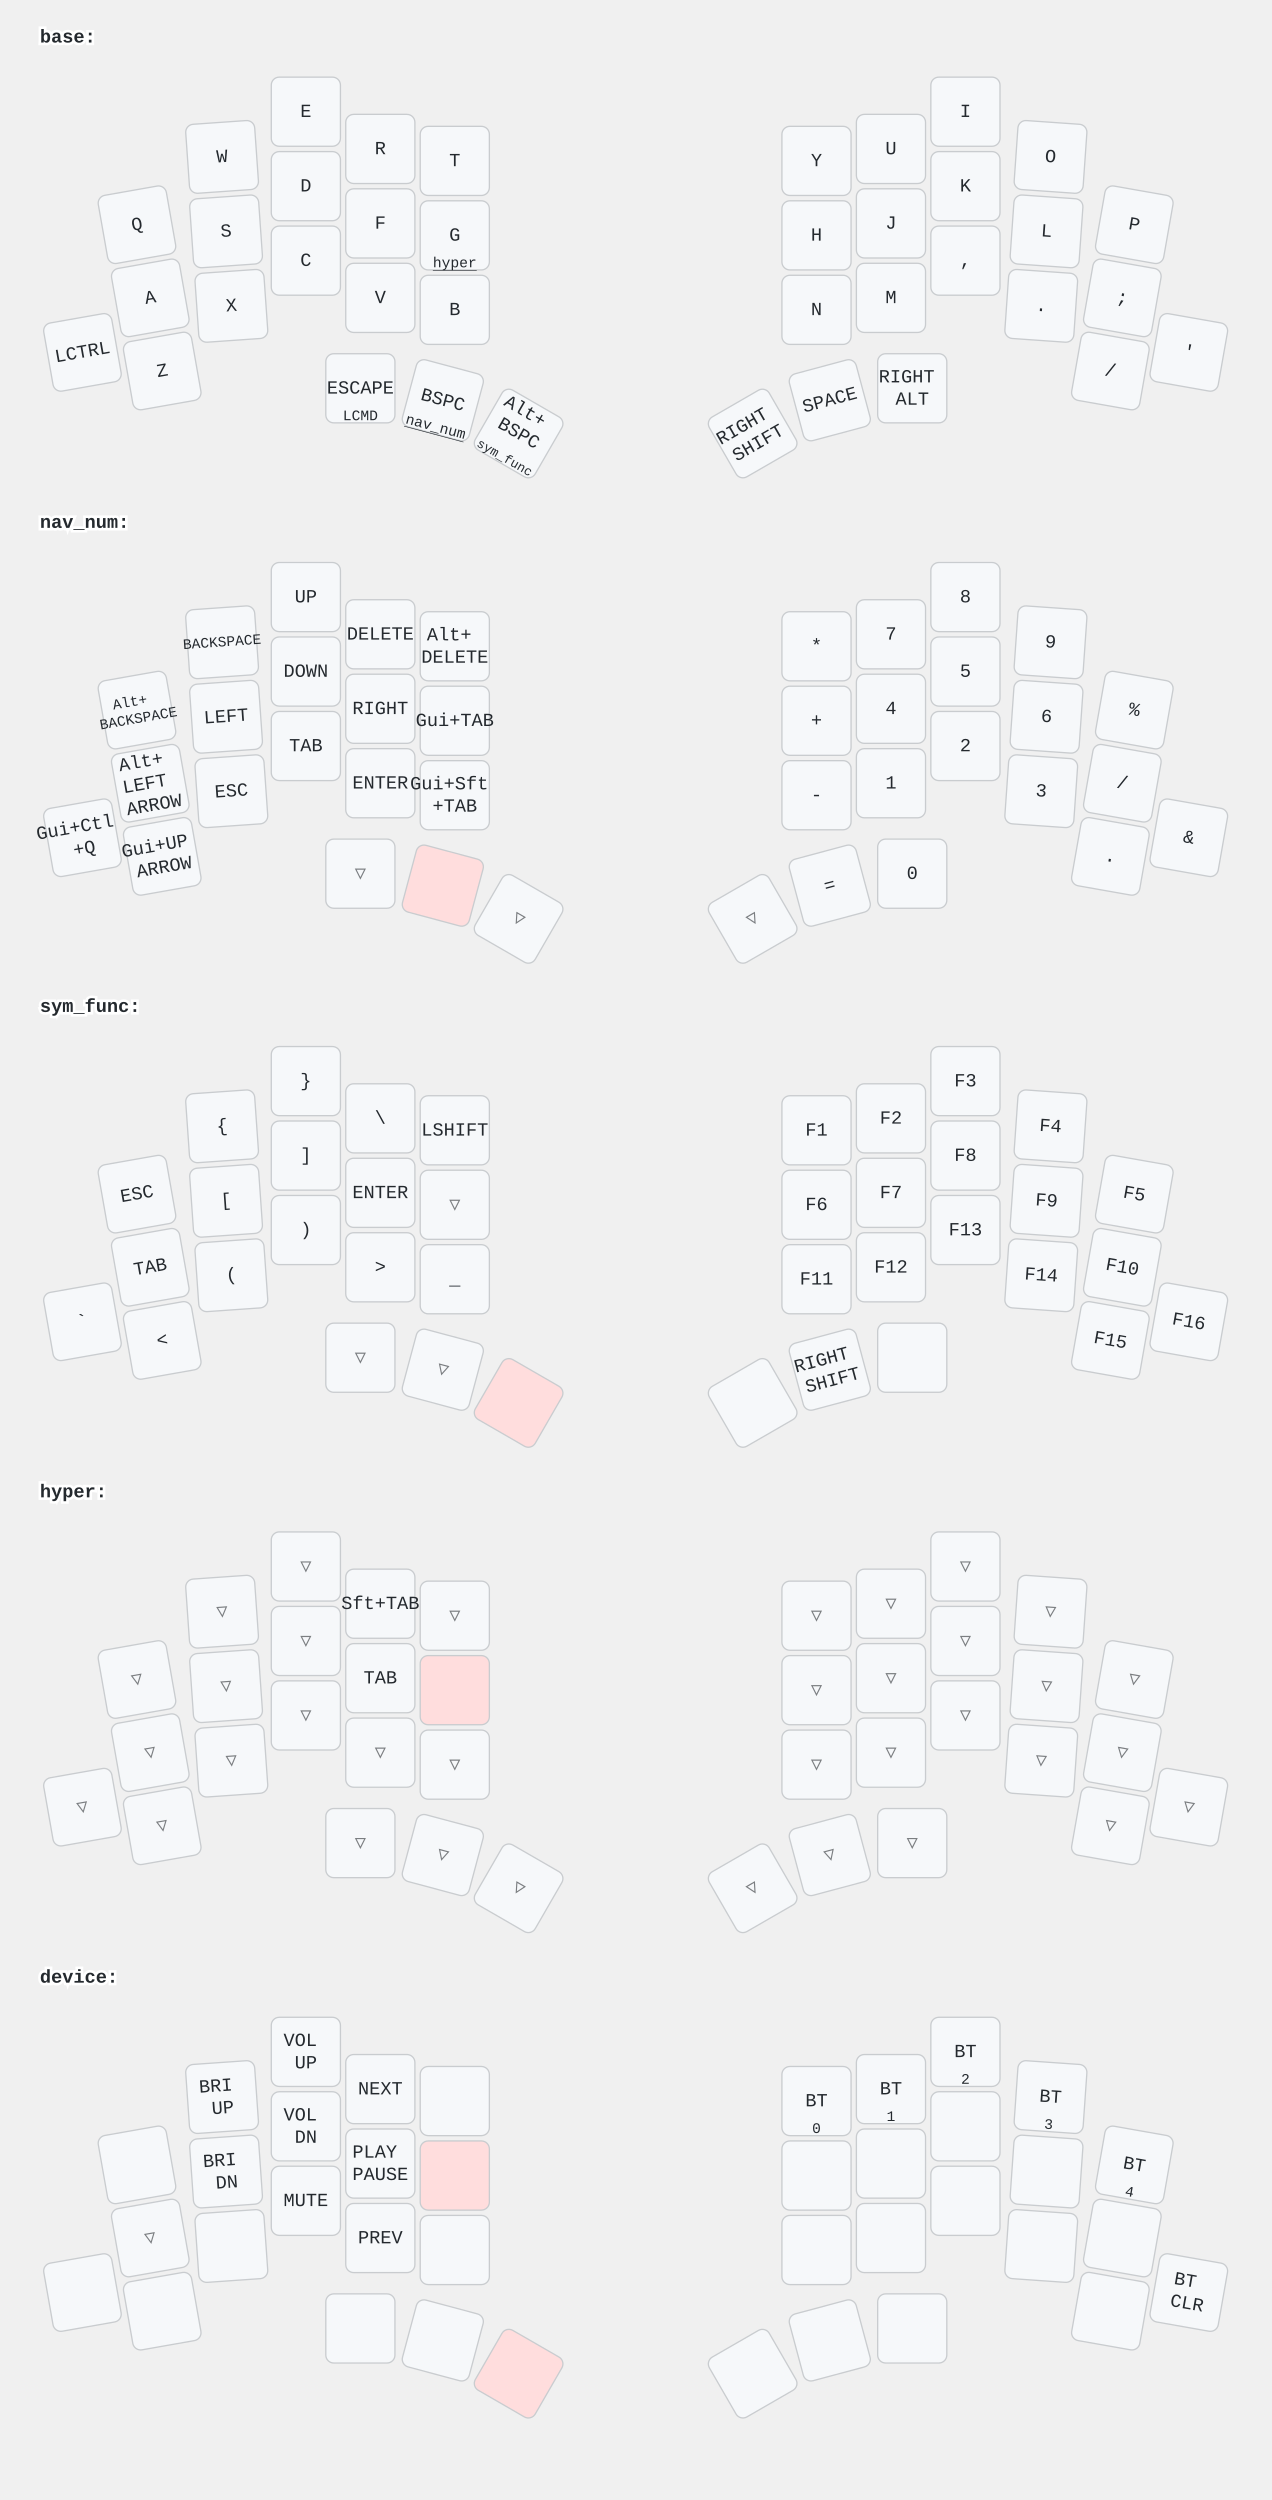
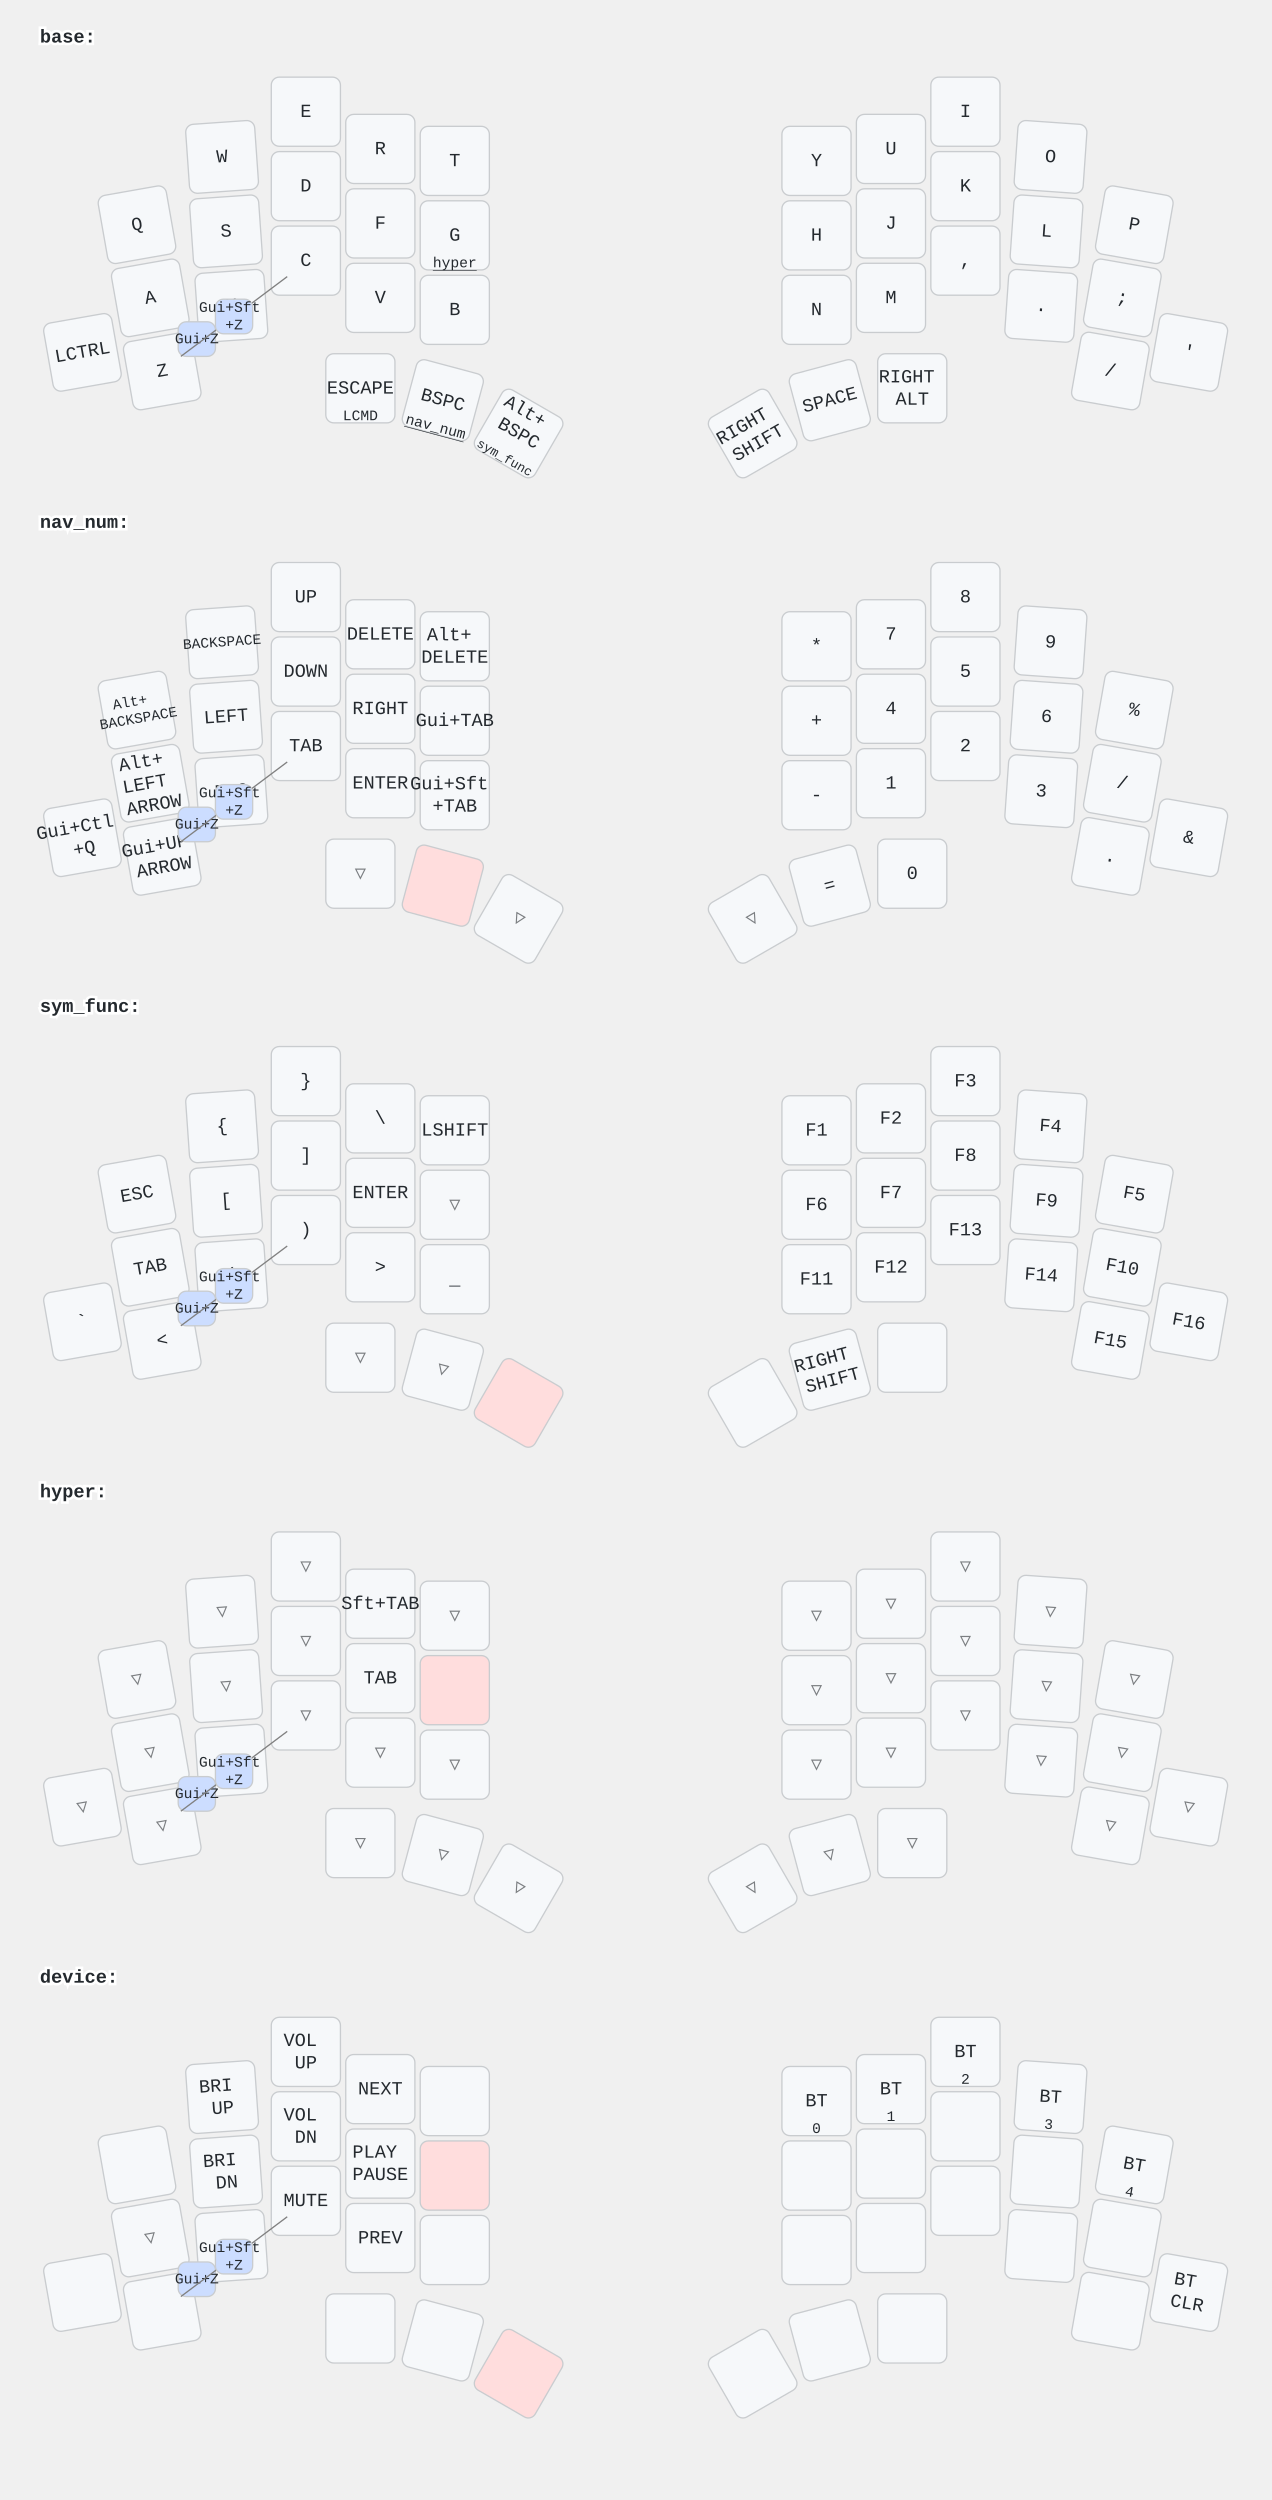
<svg xmlns="http://www.w3.org/2000/svg" width="956" height="1880" viewBox="0 0 956 1880" class="keymap">
  <style>/* inherit to force styles through use tags */
svg path {
    fill: inherit;
}

/* font and background color specifications */
svg.keymap {
    font-family: SFMono-Regular,Consolas,Liberation Mono,Menlo,monospace;
    font-size: 14px;
    font-kerning: normal;
    text-rendering: optimizeLegibility;
    fill: #24292e;
}

/* default key styling */
rect.key {
    fill: #f6f8fa;
}

rect.key, rect.combo {
    stroke: #c9cccf;
    stroke-width: 1;
}

/* default key side styling, only used is draw_key_sides is set */
rect.side {
    filter: brightness(90%);
}

/* color accent for combo boxes */
rect.combo, rect.combo-separate {
    fill: #cdf;
}

/* color accent for held keys */
rect.held, rect.combo.held {
    fill: #fdd;
}

/* color accent for ghost (optional) keys */
rect.ghost, rect.combo.ghost {
    stroke-dasharray: 4, 4;
    stroke-width: 2;
}

text {
    text-anchor: middle;
    dominant-baseline: middle;
}

/* styling for layer labels */
text.label {
    font-weight: bold;
    text-anchor: start;
    stroke: white;
    stroke-width: 4;
    paint-order: stroke;
}

/* styling for optional footer */
text.footer {
    text-anchor: end;
    dominant-baseline: auto;
    stroke: white;
    stroke-width: 4;
    paint-order: stroke;
}

/* styling for combo tap, and key non-tap label text */
text.combo, text.hold, text.shifted, text.left, text.right {
    font-size: 11px;
}

text.hold {
    text-anchor: middle;
    dominant-baseline: auto;
}

text.shifted {
    text-anchor: middle;
    dominant-baseline: hanging;
}

text.left {
    text-anchor: start;
}

text.right {
    text-anchor: end;
}

text.layer-activator {
    text-decoration: underline;
}

/* styling for hold/shifted label text in combo box */
text.combo.hold, text.combo.shifted, text.combo.left, text.combo.right {
    font-size: 8px;
}

/* lighter symbol for transparent keys */
text.trans {
    fill: #7b7e81;
}

/* styling for combo dendrons */
path.combo {
    stroke-width: 1;
    stroke: gray;
    fill: none;
}

/* Start Tabler Icons Cleanup */
/* cannot use height/width with glyphs */
.icon-tabler &gt; path {
    fill: inherit;
    stroke: inherit;
    stroke-width: 2;
}
/* hide tabler's default box */
.icon-tabler &gt; path[stroke="none"][fill="none"] {
    visibility: hidden;
}
/* End Tabler Icons Cleanup */
</style>
  <g transform="translate(30, 0)" class="layer-base">
    <text x="0" y="28" class="label" id="base">base:</text>
    <g transform="translate(0, 56)">
      <g transform="translate(73, 113) rotate(-10.0)" class="key keypos-0">
        <rect rx="6" ry="6" x="-26" y="-26" width="52" height="52" class="key" />
        <text x="0" y="0" class="key tap">Q</text>
      </g>
      <g transform="translate(137, 62) rotate(-4.0)" class="key keypos-1">
        <rect rx="6" ry="6" x="-26" y="-26" width="52" height="52" class="key" />
        <text x="0" y="0" class="key tap">W</text>
      </g>
      <g transform="translate(200, 28)" class="key keypos-2">
        <rect rx="6" ry="6" x="-26" y="-26" width="52" height="52" class="key" />
        <text x="0" y="0" class="key tap">E</text>
      </g>
      <g transform="translate(256, 56)" class="key keypos-3">
        <rect rx="6" ry="6" x="-26" y="-26" width="52" height="52" class="key" />
        <text x="0" y="0" class="key tap">R</text>
      </g>
      <g transform="translate(312, 65)" class="key keypos-4">
        <rect rx="6" ry="6" x="-26" y="-26" width="52" height="52" class="key" />
        <text x="0" y="0" class="key tap">T</text>
      </g>
      <g transform="translate(584, 65)" class="key keypos-5">
        <rect rx="6" ry="6" x="-26" y="-26" width="52" height="52" class="key" />
        <text x="0" y="0" class="key tap">Y</text>
      </g>
      <g transform="translate(640, 56)" class="key keypos-6">
        <rect rx="6" ry="6" x="-26" y="-26" width="52" height="52" class="key" />
        <text x="0" y="0" class="key tap">U</text>
      </g>
      <g transform="translate(696, 28)" class="key keypos-7">
        <rect rx="6" ry="6" x="-26" y="-26" width="52" height="52" class="key" />
        <text x="0" y="0" class="key tap">I</text>
      </g>
      <g transform="translate(760, 62) rotate(4.0)" class="key keypos-8">
        <rect rx="6" ry="6" x="-26" y="-26" width="52" height="52" class="key" />
        <text x="0" y="0" class="key tap">O</text>
      </g>
      <g transform="translate(823, 113) rotate(10.0)" class="key keypos-9">
        <rect rx="6" ry="6" x="-26" y="-26" width="52" height="52" class="key" />
        <text x="0" y="0" class="key tap">P</text>
      </g>
      <g transform="translate(83, 168) rotate(-10.0)" class="key keypos-10">
        <rect rx="6" ry="6" x="-26" y="-26" width="52" height="52" class="key" />
        <text x="0" y="0" class="key tap">A</text>
      </g>
      <g transform="translate(140, 118) rotate(-4.0)" class="key keypos-11">
        <rect rx="6" ry="6" x="-26" y="-26" width="52" height="52" class="key" />
        <text x="0" y="0" class="key tap">S</text>
      </g>
      <g transform="translate(200, 84)" class="key keypos-12">
        <rect rx="6" ry="6" x="-26" y="-26" width="52" height="52" class="key" />
        <text x="0" y="0" class="key tap">D</text>
      </g>
      <g transform="translate(256, 112)" class="key keypos-13">
        <rect rx="6" ry="6" x="-26" y="-26" width="52" height="52" class="key" />
        <text x="0" y="0" class="key tap">F</text>
      </g>
      <g transform="translate(312, 121)" class="key keypos-14">
        <rect rx="6" ry="6" x="-26" y="-26" width="52" height="52" class="key" />
        <text x="0" y="0" class="key tap">G</text>
        <a href="#hyper">
          <text x="0" y="24" class="key hold layer-activator">hyper</text>
        </a>
      </g>
      <g transform="translate(584, 121)" class="key keypos-15">
        <rect rx="6" ry="6" x="-26" y="-26" width="52" height="52" class="key" />
        <text x="0" y="0" class="key tap">H</text>
      </g>
      <g transform="translate(640, 112)" class="key keypos-16">
        <rect rx="6" ry="6" x="-26" y="-26" width="52" height="52" class="key" />
        <text x="0" y="0" class="key tap">J</text>
      </g>
      <g transform="translate(696, 84)" class="key keypos-17">
        <rect rx="6" ry="6" x="-26" y="-26" width="52" height="52" class="key" />
        <text x="0" y="0" class="key tap">K</text>
      </g>
      <g transform="translate(757, 118) rotate(4.0)" class="key keypos-18">
        <rect rx="6" ry="6" x="-26" y="-26" width="52" height="52" class="key" />
        <text x="0" y="0" class="key tap">L</text>
      </g>
      <g transform="translate(814, 168) rotate(10.0)" class="key keypos-19">
        <rect rx="6" ry="6" x="-26" y="-26" width="52" height="52" class="key" />
        <text x="0" y="0" class="key tap">;</text>
      </g>
      <g transform="translate(32, 209) rotate(-10.0)" class="key keypos-20">
        <rect rx="6" ry="6" x="-26" y="-26" width="52" height="52" class="key" />
        <text x="0" y="0" class="key tap">LCTRL</text>
      </g>
      <g transform="translate(92, 223) rotate(-10.0)" class="key keypos-21">
        <rect rx="6" ry="6" x="-26" y="-26" width="52" height="52" class="key" />
        <text x="0" y="0" class="key tap">Z</text>
      </g>
      <g transform="translate(144, 174) rotate(-4.0)" class="key keypos-22">
        <rect rx="6" ry="6" x="-26" y="-26" width="52" height="52" class="key" />
        <text x="0" y="0" class="key tap">X</text>
      </g>
      <g transform="translate(200, 140)" class="key keypos-23">
        <rect rx="6" ry="6" x="-26" y="-26" width="52" height="52" class="key" />
        <text x="0" y="0" class="key tap">C</text>
      </g>
      <g transform="translate(256, 168)" class="key keypos-24">
        <rect rx="6" ry="6" x="-26" y="-26" width="52" height="52" class="key" />
        <text x="0" y="0" class="key tap">V</text>
      </g>
      <g transform="translate(312, 177)" class="key keypos-25">
        <rect rx="6" ry="6" x="-26" y="-26" width="52" height="52" class="key" />
        <text x="0" y="0" class="key tap">B</text>
      </g>
      <g transform="translate(584, 177)" class="key keypos-26">
        <rect rx="6" ry="6" x="-26" y="-26" width="52" height="52" class="key" />
        <text x="0" y="0" class="key tap">N</text>
      </g>
      <g transform="translate(640, 168)" class="key keypos-27">
        <rect rx="6" ry="6" x="-26" y="-26" width="52" height="52" class="key" />
        <text x="0" y="0" class="key tap">M</text>
      </g>
      <g transform="translate(696, 140)" class="key keypos-28">
        <rect rx="6" ry="6" x="-26" y="-26" width="52" height="52" class="key" />
        <text x="0" y="0" class="key tap">,</text>
      </g>
      <g transform="translate(753, 174) rotate(4.0)" class="key keypos-29">
        <rect rx="6" ry="6" x="-26" y="-26" width="52" height="52" class="key" />
        <text x="0" y="0" class="key tap">.</text>
      </g>
      <g transform="translate(805, 223) rotate(10.0)" class="key keypos-30">
        <rect rx="6" ry="6" x="-26" y="-26" width="52" height="52" class="key" />
        <text x="0" y="0" class="key tap">/</text>
      </g>
      <g transform="translate(864, 209) rotate(10.0)" class="key keypos-31">
        <rect rx="6" ry="6" x="-26" y="-26" width="52" height="52" class="key" />
        <text x="0" y="0" class="key tap">'</text>
      </g>
      <g transform="translate(241, 236)" class="key keypos-32">
        <rect rx="6" ry="6" x="-26" y="-26" width="52" height="52" class="key" />
        <text x="0" y="0" class="key tap">ESCAPE</text>
        <text x="0" y="24" class="key hold">LCMD</text>
      </g>
      <g transform="translate(303, 245) rotate(15.0)" class="key keypos-33">
        <rect rx="6" ry="6" x="-26" y="-26" width="52" height="52" class="key" />
        <text x="0" y="0" class="key tap">BSPC</text>
        <a href="#nav_num">
          <text x="0" y="24" class="key hold layer-activator">nav_num</text>
        </a>
      </g>
      <g transform="translate(360, 270) rotate(30.0)" class="key keypos-34">
        <rect rx="6" ry="6" x="-26" y="-26" width="52" height="52" class="key" />
        <text x="0" y="0" class="key tap">
          <tspan x="0" dy="-1.2em">Alt+</tspan>
          <tspan x="0" dy="1.2em">BSPC</tspan>
        </text>
        <a href="#sym_func">
          <text x="0" y="24" class="key hold layer-activator">
            <tspan style="font-size: 88%">sym_func</tspan>
          </text>
        </a>
      </g>
      <g transform="translate(536, 270) rotate(-30.0)" class="key keypos-35">
        <rect rx="6" ry="6" x="-26" y="-26" width="52" height="52" class="key" />
        <text x="0" y="0" class="key tap">
          <tspan x="0" dy="-0.6em">RIGHT</tspan>
          <tspan x="0" dy="1.2em">SHIFT</tspan>
        </text>
      </g>
      <g transform="translate(594, 245) rotate(-15.0)" class="key keypos-36">
        <rect rx="6" ry="6" x="-26" y="-26" width="52" height="52" class="key" />
        <text x="0" y="0" class="key tap">SPACE</text>
      </g>
      <g transform="translate(656, 236)" class="key keypos-37">
        <rect rx="6" ry="6" x="-26" y="-26" width="52" height="52" class="key" />
        <text x="0" y="0" class="key tap">
          <tspan x="0" dy="-0.6em">RIGHT</tspan>
          <tspan x="0" dy="1.2em">ALT</tspan>
        </text>
      </g>
+       <g class="combo combopos-0">
+         <rect rx="6" ry="6" x="104" y="186" width="28" height="26" class="combo" />
+         <text x="118" y="199" class="combo tap">Gui+Z</text>
+       </g>
+       <g class="combo combopos-1">
+         <path d="M146,182 l-40,30" class="combo" />
+         <path d="M146,182 l40,-30" class="combo" />
+         <rect rx="6" ry="6" x="132" y="169" width="28" height="26" class="combo" />
+         <text x="146" y="182" class="combo tap">
+           <tspan x="146" dy="-0.6em">Gui+Sft</tspan>
+           <tspan x="146" dy="1.2em">+Z</tspan>
+         </text>
+       </g>
    </g>
  </g>
  <g transform="translate(30, 365)" class="layer-nav_num">
    <text x="0" y="28" class="label" id="nav_num">nav_num:</text>
    <g transform="translate(0, 56)">
      <g transform="translate(73, 113) rotate(-10.0)" class="key keypos-0">
        <rect rx="6" ry="6" x="-26" y="-26" width="52" height="52" class="key" />
        <text x="0" y="0" class="key tap">
          <tspan x="0" dy="-0.6em" style="font-size: 78%">Alt+</tspan>
          <tspan x="0" dy="1.2em" style="font-size: 78%">BACKSPACE</tspan>
        </text>
      </g>
      <g transform="translate(137, 62) rotate(-4.0)" class="key keypos-1">
        <rect rx="6" ry="6" x="-26" y="-26" width="52" height="52" class="key" />
        <text x="0" y="0" class="key tap">
          <tspan style="font-size: 78%">BACKSPACE</tspan>
        </text>
      </g>
      <g transform="translate(200, 28)" class="key keypos-2">
        <rect rx="6" ry="6" x="-26" y="-26" width="52" height="52" class="key" />
        <text x="0" y="0" class="key tap">UP</text>
      </g>
      <g transform="translate(256, 56)" class="key keypos-3">
        <rect rx="6" ry="6" x="-26" y="-26" width="52" height="52" class="key" />
        <text x="0" y="0" class="key tap">DELETE</text>
      </g>
      <g transform="translate(312, 65)" class="key keypos-4">
        <rect rx="6" ry="6" x="-26" y="-26" width="52" height="52" class="key" />
        <text x="0" y="0" class="key tap">
          <tspan x="0" dy="-0.6em">Alt+</tspan>
          <tspan x="0" dy="1.2em">DELETE</tspan>
        </text>
      </g>
      <g transform="translate(584, 65)" class="key keypos-5">
        <rect rx="6" ry="6" x="-26" y="-26" width="52" height="52" class="key" />
        <text x="0" y="0" class="key tap">*</text>
      </g>
      <g transform="translate(640, 56)" class="key keypos-6">
        <rect rx="6" ry="6" x="-26" y="-26" width="52" height="52" class="key" />
        <text x="0" y="0" class="key tap">7</text>
      </g>
      <g transform="translate(696, 28)" class="key keypos-7">
        <rect rx="6" ry="6" x="-26" y="-26" width="52" height="52" class="key" />
        <text x="0" y="0" class="key tap">8</text>
      </g>
      <g transform="translate(760, 62) rotate(4.0)" class="key keypos-8">
        <rect rx="6" ry="6" x="-26" y="-26" width="52" height="52" class="key" />
        <text x="0" y="0" class="key tap">9</text>
      </g>
      <g transform="translate(823, 113) rotate(10.0)" class="key keypos-9">
        <rect rx="6" ry="6" x="-26" y="-26" width="52" height="52" class="key" />
        <text x="0" y="0" class="key tap">%</text>
      </g>
      <g transform="translate(83, 168) rotate(-10.0)" class="key keypos-10">
        <rect rx="6" ry="6" x="-26" y="-26" width="52" height="52" class="key" />
        <text x="0" y="0" class="key tap">
          <tspan x="0" dy="-1.2em">Alt+</tspan>
          <tspan x="0" dy="1.2em">LEFT</tspan>
          <tspan x="0" dy="1.2em">ARROW</tspan>
        </text>
      </g>
      <g transform="translate(140, 118) rotate(-4.0)" class="key keypos-11">
        <rect rx="6" ry="6" x="-26" y="-26" width="52" height="52" class="key" />
        <text x="0" y="0" class="key tap">LEFT</text>
      </g>
      <g transform="translate(200, 84)" class="key keypos-12">
        <rect rx="6" ry="6" x="-26" y="-26" width="52" height="52" class="key" />
        <text x="0" y="0" class="key tap">DOWN</text>
      </g>
      <g transform="translate(256, 112)" class="key keypos-13">
        <rect rx="6" ry="6" x="-26" y="-26" width="52" height="52" class="key" />
        <text x="0" y="0" class="key tap">RIGHT</text>
      </g>
      <g transform="translate(312, 121)" class="key keypos-14">
        <rect rx="6" ry="6" x="-26" y="-26" width="52" height="52" class="key" />
        <text x="0" y="0" class="key tap">Gui+TAB</text>
      </g>
      <g transform="translate(584, 121)" class="key keypos-15">
        <rect rx="6" ry="6" x="-26" y="-26" width="52" height="52" class="key" />
        <text x="0" y="0" class="key tap">+</text>
      </g>
      <g transform="translate(640, 112)" class="key keypos-16">
        <rect rx="6" ry="6" x="-26" y="-26" width="52" height="52" class="key" />
        <text x="0" y="0" class="key tap">4</text>
      </g>
      <g transform="translate(696, 84)" class="key keypos-17">
        <rect rx="6" ry="6" x="-26" y="-26" width="52" height="52" class="key" />
        <text x="0" y="0" class="key tap">5</text>
      </g>
      <g transform="translate(757, 118) rotate(4.0)" class="key keypos-18">
        <rect rx="6" ry="6" x="-26" y="-26" width="52" height="52" class="key" />
        <text x="0" y="0" class="key tap">6</text>
      </g>
      <g transform="translate(814, 168) rotate(10.0)" class="key keypos-19">
        <rect rx="6" ry="6" x="-26" y="-26" width="52" height="52" class="key" />
        <text x="0" y="0" class="key tap">/</text>
      </g>
      <g transform="translate(32, 209) rotate(-10.0)" class="key keypos-20">
        <rect rx="6" ry="6" x="-26" y="-26" width="52" height="52" class="key" />
        <text x="0" y="0" class="key tap">
          <tspan x="0" dy="-0.6em">Gui+Ctl</tspan>
          <tspan x="0" dy="1.2em">+Q</tspan>
        </text>
      </g>
      <g transform="translate(92, 223) rotate(-10.0)" class="key keypos-21">
        <rect rx="6" ry="6" x="-26" y="-26" width="52" height="52" class="key" />
        <text x="0" y="0" class="key tap">
          <tspan x="0" dy="-0.6em">Gui+UP</tspan>
          <tspan x="0" dy="1.2em">ARROW</tspan>
        </text>
      </g>
      <g transform="translate(144, 174) rotate(-4.0)" class="key keypos-22">
        <rect rx="6" ry="6" x="-26" y="-26" width="52" height="52" class="key" />
        <text x="0" y="0" class="key tap">ESC</text>
      </g>
      <g transform="translate(200, 140)" class="key keypos-23">
        <rect rx="6" ry="6" x="-26" y="-26" width="52" height="52" class="key" />
        <text x="0" y="0" class="key tap">TAB</text>
      </g>
      <g transform="translate(256, 168)" class="key keypos-24">
        <rect rx="6" ry="6" x="-26" y="-26" width="52" height="52" class="key" />
        <text x="0" y="0" class="key tap">ENTER</text>
      </g>
      <g transform="translate(312, 177)" class="key keypos-25">
        <rect rx="6" ry="6" x="-26" y="-26" width="52" height="52" class="key" />
        <text x="0" y="0" class="key tap">
          <tspan x="0" dy="-0.6em">Gui+Sft</tspan>
          <tspan x="0" dy="1.2em">+TAB</tspan>
        </text>
      </g>
      <g transform="translate(584, 177)" class="key keypos-26">
        <rect rx="6" ry="6" x="-26" y="-26" width="52" height="52" class="key" />
        <text x="0" y="0" class="key tap">-</text>
      </g>
      <g transform="translate(640, 168)" class="key keypos-27">
        <rect rx="6" ry="6" x="-26" y="-26" width="52" height="52" class="key" />
        <text x="0" y="0" class="key tap">1</text>
      </g>
      <g transform="translate(696, 140)" class="key keypos-28">
        <rect rx="6" ry="6" x="-26" y="-26" width="52" height="52" class="key" />
        <text x="0" y="0" class="key tap">2</text>
      </g>
      <g transform="translate(753, 174) rotate(4.0)" class="key keypos-29">
        <rect rx="6" ry="6" x="-26" y="-26" width="52" height="52" class="key" />
        <text x="0" y="0" class="key tap">3</text>
      </g>
      <g transform="translate(805, 223) rotate(10.0)" class="key keypos-30">
        <rect rx="6" ry="6" x="-26" y="-26" width="52" height="52" class="key" />
        <text x="0" y="0" class="key tap">.</text>
      </g>
      <g transform="translate(864, 209) rotate(10.0)" class="key keypos-31">
        <rect rx="6" ry="6" x="-26" y="-26" width="52" height="52" class="key" />
        <text x="0" y="0" class="key tap">&amp;</text>
      </g>
      <g transform="translate(241, 236)" class="key trans keypos-32">
        <rect rx="6" ry="6" x="-26" y="-26" width="52" height="52" class="key trans" />
        <text x="0" y="0" class="key trans tap">▽</text>
      </g>
      <g transform="translate(303, 245) rotate(15.0)" class="key held keypos-33">
        <rect rx="6" ry="6" x="-26" y="-26" width="52" height="52" class="key held" />
      </g>
      <g transform="translate(360, 270) rotate(30.0)" class="key trans keypos-34">
        <rect rx="6" ry="6" x="-26" y="-26" width="52" height="52" class="key trans" />
        <text x="0" y="0" class="key trans tap">▽</text>
      </g>
      <g transform="translate(536, 270) rotate(-30.0)" class="key trans keypos-35">
        <rect rx="6" ry="6" x="-26" y="-26" width="52" height="52" class="key trans" />
        <text x="0" y="0" class="key trans tap">▽</text>
      </g>
      <g transform="translate(594, 245) rotate(-15.0)" class="key keypos-36">
        <rect rx="6" ry="6" x="-26" y="-26" width="52" height="52" class="key" />
        <text x="0" y="0" class="key tap">=</text>
      </g>
      <g transform="translate(656, 236)" class="key keypos-37">
        <rect rx="6" ry="6" x="-26" y="-26" width="52" height="52" class="key" />
        <text x="0" y="0" class="key tap">0</text>
      </g>
+       <g class="combo combopos-0">
+         <rect rx="6" ry="6" x="104" y="186" width="28" height="26" class="combo" />
+         <text x="118" y="199" class="combo tap">Gui+Z</text>
+       </g>
+       <g class="combo combopos-1">
+         <path d="M146,182 l-40,30" class="combo" />
+         <path d="M146,182 l40,-30" class="combo" />
+         <rect rx="6" ry="6" x="132" y="169" width="28" height="26" class="combo" />
+         <text x="146" y="182" class="combo tap">
+           <tspan x="146" dy="-0.6em">Gui+Sft</tspan>
+           <tspan x="146" dy="1.2em">+Z</tspan>
+         </text>
+       </g>
    </g>
  </g>
  <g transform="translate(30, 729)" class="layer-sym_func">
    <text x="0" y="28" class="label" id="sym_func">sym_func:</text>
    <g transform="translate(0, 56)">
      <g transform="translate(73, 113) rotate(-10.0)" class="key keypos-0">
        <rect rx="6" ry="6" x="-26" y="-26" width="52" height="52" class="key" />
        <text x="0" y="0" class="key tap">ESC</text>
      </g>
      <g transform="translate(137, 62) rotate(-4.0)" class="key keypos-1">
        <rect rx="6" ry="6" x="-26" y="-26" width="52" height="52" class="key" />
        <text x="0" y="0" class="key tap">{</text>
      </g>
      <g transform="translate(200, 28)" class="key keypos-2">
        <rect rx="6" ry="6" x="-26" y="-26" width="52" height="52" class="key" />
        <text x="0" y="0" class="key tap">}</text>
      </g>
      <g transform="translate(256, 56)" class="key keypos-3">
        <rect rx="6" ry="6" x="-26" y="-26" width="52" height="52" class="key" />
        <text x="0" y="0" class="key tap">\</text>
      </g>
      <g transform="translate(312, 65)" class="key keypos-4">
        <rect rx="6" ry="6" x="-26" y="-26" width="52" height="52" class="key" />
        <text x="0" y="0" class="key tap">LSHIFT</text>
      </g>
      <g transform="translate(584, 65)" class="key keypos-5">
        <rect rx="6" ry="6" x="-26" y="-26" width="52" height="52" class="key" />
        <text x="0" y="0" class="key tap">F1</text>
      </g>
      <g transform="translate(640, 56)" class="key keypos-6">
        <rect rx="6" ry="6" x="-26" y="-26" width="52" height="52" class="key" />
        <text x="0" y="0" class="key tap">F2</text>
      </g>
      <g transform="translate(696, 28)" class="key keypos-7">
        <rect rx="6" ry="6" x="-26" y="-26" width="52" height="52" class="key" />
        <text x="0" y="0" class="key tap">F3</text>
      </g>
      <g transform="translate(760, 62) rotate(4.0)" class="key keypos-8">
        <rect rx="6" ry="6" x="-26" y="-26" width="52" height="52" class="key" />
        <text x="0" y="0" class="key tap">F4</text>
      </g>
      <g transform="translate(823, 113) rotate(10.0)" class="key keypos-9">
        <rect rx="6" ry="6" x="-26" y="-26" width="52" height="52" class="key" />
        <text x="0" y="0" class="key tap">F5</text>
      </g>
      <g transform="translate(83, 168) rotate(-10.0)" class="key keypos-10">
        <rect rx="6" ry="6" x="-26" y="-26" width="52" height="52" class="key" />
        <text x="0" y="0" class="key tap">TAB</text>
      </g>
      <g transform="translate(140, 118) rotate(-4.0)" class="key keypos-11">
        <rect rx="6" ry="6" x="-26" y="-26" width="52" height="52" class="key" />
        <text x="0" y="0" class="key tap">[</text>
      </g>
      <g transform="translate(200, 84)" class="key keypos-12">
        <rect rx="6" ry="6" x="-26" y="-26" width="52" height="52" class="key" />
        <text x="0" y="0" class="key tap">]</text>
      </g>
      <g transform="translate(256, 112)" class="key keypos-13">
        <rect rx="6" ry="6" x="-26" y="-26" width="52" height="52" class="key" />
        <text x="0" y="0" class="key tap">ENTER</text>
      </g>
      <g transform="translate(312, 121)" class="key trans keypos-14">
        <rect rx="6" ry="6" x="-26" y="-26" width="52" height="52" class="key trans" />
        <text x="0" y="0" class="key trans tap">▽</text>
      </g>
      <g transform="translate(584, 121)" class="key keypos-15">
        <rect rx="6" ry="6" x="-26" y="-26" width="52" height="52" class="key" />
        <text x="0" y="0" class="key tap">F6</text>
      </g>
      <g transform="translate(640, 112)" class="key keypos-16">
        <rect rx="6" ry="6" x="-26" y="-26" width="52" height="52" class="key" />
        <text x="0" y="0" class="key tap">F7</text>
      </g>
      <g transform="translate(696, 84)" class="key keypos-17">
        <rect rx="6" ry="6" x="-26" y="-26" width="52" height="52" class="key" />
        <text x="0" y="0" class="key tap">F8</text>
      </g>
      <g transform="translate(757, 118) rotate(4.0)" class="key keypos-18">
        <rect rx="6" ry="6" x="-26" y="-26" width="52" height="52" class="key" />
        <text x="0" y="0" class="key tap">F9</text>
      </g>
      <g transform="translate(814, 168) rotate(10.0)" class="key keypos-19">
        <rect rx="6" ry="6" x="-26" y="-26" width="52" height="52" class="key" />
        <text x="0" y="0" class="key tap">F10</text>
      </g>
      <g transform="translate(32, 209) rotate(-10.0)" class="key keypos-20">
        <rect rx="6" ry="6" x="-26" y="-26" width="52" height="52" class="key" />
        <text x="0" y="0" class="key tap">`</text>
      </g>
      <g transform="translate(92, 223) rotate(-10.0)" class="key keypos-21">
        <rect rx="6" ry="6" x="-26" y="-26" width="52" height="52" class="key" />
        <text x="0" y="0" class="key tap">&lt;</text>
      </g>
      <g transform="translate(144, 174) rotate(-4.0)" class="key keypos-22">
        <rect rx="6" ry="6" x="-26" y="-26" width="52" height="52" class="key" />
        <text x="0" y="0" class="key tap">(</text>
      </g>
      <g transform="translate(200, 140)" class="key keypos-23">
        <rect rx="6" ry="6" x="-26" y="-26" width="52" height="52" class="key" />
        <text x="0" y="0" class="key tap">)</text>
      </g>
      <g transform="translate(256, 168)" class="key keypos-24">
        <rect rx="6" ry="6" x="-26" y="-26" width="52" height="52" class="key" />
        <text x="0" y="0" class="key tap">&gt;</text>
      </g>
      <g transform="translate(312, 177)" class="key keypos-25">
        <rect rx="6" ry="6" x="-26" y="-26" width="52" height="52" class="key" />
        <text x="0" y="0" class="key tap">_</text>
      </g>
      <g transform="translate(584, 177)" class="key keypos-26">
        <rect rx="6" ry="6" x="-26" y="-26" width="52" height="52" class="key" />
        <text x="0" y="0" class="key tap">F11</text>
      </g>
      <g transform="translate(640, 168)" class="key keypos-27">
        <rect rx="6" ry="6" x="-26" y="-26" width="52" height="52" class="key" />
        <text x="0" y="0" class="key tap">F12</text>
      </g>
      <g transform="translate(696, 140)" class="key keypos-28">
        <rect rx="6" ry="6" x="-26" y="-26" width="52" height="52" class="key" />
        <text x="0" y="0" class="key tap">F13</text>
      </g>
      <g transform="translate(753, 174) rotate(4.0)" class="key keypos-29">
        <rect rx="6" ry="6" x="-26" y="-26" width="52" height="52" class="key" />
        <text x="0" y="0" class="key tap">F14</text>
      </g>
      <g transform="translate(805, 223) rotate(10.0)" class="key keypos-30">
        <rect rx="6" ry="6" x="-26" y="-26" width="52" height="52" class="key" />
        <text x="0" y="0" class="key tap">F15</text>
      </g>
      <g transform="translate(864, 209) rotate(10.0)" class="key keypos-31">
        <rect rx="6" ry="6" x="-26" y="-26" width="52" height="52" class="key" />
        <text x="0" y="0" class="key tap">F16</text>
      </g>
      <g transform="translate(241, 236)" class="key trans keypos-32">
        <rect rx="6" ry="6" x="-26" y="-26" width="52" height="52" class="key trans" />
        <text x="0" y="0" class="key trans tap">▽</text>
      </g>
      <g transform="translate(303, 245) rotate(15.0)" class="key trans keypos-33">
        <rect rx="6" ry="6" x="-26" y="-26" width="52" height="52" class="key trans" />
        <text x="0" y="0" class="key trans tap">▽</text>
      </g>
      <g transform="translate(360, 270) rotate(30.0)" class="key held keypos-34">
        <rect rx="6" ry="6" x="-26" y="-26" width="52" height="52" class="key held" />
      </g>
      <g transform="translate(536, 270) rotate(-30.0)" class="key keypos-35">
        <rect rx="6" ry="6" x="-26" y="-26" width="52" height="52" class="key" />
      </g>
      <g transform="translate(594, 245) rotate(-15.0)" class="key keypos-36">
        <rect rx="6" ry="6" x="-26" y="-26" width="52" height="52" class="key" />
        <text x="0" y="0" class="key tap">
          <tspan x="0" dy="-0.6em">RIGHT</tspan>
          <tspan x="0" dy="1.2em">SHIFT</tspan>
        </text>
      </g>
      <g transform="translate(656, 236)" class="key keypos-37">
        <rect rx="6" ry="6" x="-26" y="-26" width="52" height="52" class="key" />
      </g>
+       <g class="combo combopos-0">
+         <rect rx="6" ry="6" x="104" y="186" width="28" height="26" class="combo" />
+         <text x="118" y="199" class="combo tap">Gui+Z</text>
+       </g>
+       <g class="combo combopos-1">
+         <path d="M146,182 l-40,30" class="combo" />
+         <path d="M146,182 l40,-30" class="combo" />
+         <rect rx="6" ry="6" x="132" y="169" width="28" height="26" class="combo" />
+         <text x="146" y="182" class="combo tap">
+           <tspan x="146" dy="-0.6em">Gui+Sft</tspan>
+           <tspan x="146" dy="1.2em">+Z</tspan>
+         </text>
+       </g>
    </g>
  </g>
  <g transform="translate(30, 1094)" class="layer-hyper">
    <text x="0" y="28" class="label" id="hyper">hyper:</text>
    <g transform="translate(0, 56)">
      <g transform="translate(73, 113) rotate(-10.0)" class="key trans keypos-0">
        <rect rx="6" ry="6" x="-26" y="-26" width="52" height="52" class="key trans" />
        <text x="0" y="0" class="key trans tap">▽</text>
      </g>
      <g transform="translate(137, 62) rotate(-4.0)" class="key trans keypos-1">
        <rect rx="6" ry="6" x="-26" y="-26" width="52" height="52" class="key trans" />
        <text x="0" y="0" class="key trans tap">▽</text>
      </g>
      <g transform="translate(200, 28)" class="key trans keypos-2">
        <rect rx="6" ry="6" x="-26" y="-26" width="52" height="52" class="key trans" />
        <text x="0" y="0" class="key trans tap">▽</text>
      </g>
      <g transform="translate(256, 56)" class="key keypos-3">
        <rect rx="6" ry="6" x="-26" y="-26" width="52" height="52" class="key" />
        <text x="0" y="0" class="key tap">Sft+TAB</text>
      </g>
      <g transform="translate(312, 65)" class="key trans keypos-4">
        <rect rx="6" ry="6" x="-26" y="-26" width="52" height="52" class="key trans" />
        <text x="0" y="0" class="key trans tap">▽</text>
      </g>
      <g transform="translate(584, 65)" class="key trans keypos-5">
        <rect rx="6" ry="6" x="-26" y="-26" width="52" height="52" class="key trans" />
        <text x="0" y="0" class="key trans tap">▽</text>
      </g>
      <g transform="translate(640, 56)" class="key trans keypos-6">
        <rect rx="6" ry="6" x="-26" y="-26" width="52" height="52" class="key trans" />
        <text x="0" y="0" class="key trans tap">▽</text>
      </g>
      <g transform="translate(696, 28)" class="key trans keypos-7">
        <rect rx="6" ry="6" x="-26" y="-26" width="52" height="52" class="key trans" />
        <text x="0" y="0" class="key trans tap">▽</text>
      </g>
      <g transform="translate(760, 62) rotate(4.0)" class="key trans keypos-8">
        <rect rx="6" ry="6" x="-26" y="-26" width="52" height="52" class="key trans" />
        <text x="0" y="0" class="key trans tap">▽</text>
      </g>
      <g transform="translate(823, 113) rotate(10.0)" class="key trans keypos-9">
        <rect rx="6" ry="6" x="-26" y="-26" width="52" height="52" class="key trans" />
        <text x="0" y="0" class="key trans tap">▽</text>
      </g>
      <g transform="translate(83, 168) rotate(-10.0)" class="key trans keypos-10">
        <rect rx="6" ry="6" x="-26" y="-26" width="52" height="52" class="key trans" />
        <text x="0" y="0" class="key trans tap">▽</text>
      </g>
      <g transform="translate(140, 118) rotate(-4.0)" class="key trans keypos-11">
        <rect rx="6" ry="6" x="-26" y="-26" width="52" height="52" class="key trans" />
        <text x="0" y="0" class="key trans tap">▽</text>
      </g>
      <g transform="translate(200, 84)" class="key trans keypos-12">
        <rect rx="6" ry="6" x="-26" y="-26" width="52" height="52" class="key trans" />
        <text x="0" y="0" class="key trans tap">▽</text>
      </g>
      <g transform="translate(256, 112)" class="key keypos-13">
        <rect rx="6" ry="6" x="-26" y="-26" width="52" height="52" class="key" />
        <text x="0" y="0" class="key tap">TAB</text>
      </g>
      <g transform="translate(312, 121)" class="key held keypos-14">
        <rect rx="6" ry="6" x="-26" y="-26" width="52" height="52" class="key held" />
      </g>
      <g transform="translate(584, 121)" class="key trans keypos-15">
        <rect rx="6" ry="6" x="-26" y="-26" width="52" height="52" class="key trans" />
        <text x="0" y="0" class="key trans tap">▽</text>
      </g>
      <g transform="translate(640, 112)" class="key trans keypos-16">
        <rect rx="6" ry="6" x="-26" y="-26" width="52" height="52" class="key trans" />
        <text x="0" y="0" class="key trans tap">▽</text>
      </g>
      <g transform="translate(696, 84)" class="key trans keypos-17">
        <rect rx="6" ry="6" x="-26" y="-26" width="52" height="52" class="key trans" />
        <text x="0" y="0" class="key trans tap">▽</text>
      </g>
      <g transform="translate(757, 118) rotate(4.0)" class="key trans keypos-18">
        <rect rx="6" ry="6" x="-26" y="-26" width="52" height="52" class="key trans" />
        <text x="0" y="0" class="key trans tap">▽</text>
      </g>
      <g transform="translate(814, 168) rotate(10.0)" class="key trans keypos-19">
        <rect rx="6" ry="6" x="-26" y="-26" width="52" height="52" class="key trans" />
        <text x="0" y="0" class="key trans tap">▽</text>
      </g>
      <g transform="translate(32, 209) rotate(-10.0)" class="key trans keypos-20">
        <rect rx="6" ry="6" x="-26" y="-26" width="52" height="52" class="key trans" />
        <text x="0" y="0" class="key trans tap">▽</text>
      </g>
      <g transform="translate(92, 223) rotate(-10.0)" class="key trans keypos-21">
        <rect rx="6" ry="6" x="-26" y="-26" width="52" height="52" class="key trans" />
        <text x="0" y="0" class="key trans tap">▽</text>
      </g>
      <g transform="translate(144, 174) rotate(-4.0)" class="key trans keypos-22">
        <rect rx="6" ry="6" x="-26" y="-26" width="52" height="52" class="key trans" />
        <text x="0" y="0" class="key trans tap">▽</text>
      </g>
      <g transform="translate(200, 140)" class="key trans keypos-23">
        <rect rx="6" ry="6" x="-26" y="-26" width="52" height="52" class="key trans" />
        <text x="0" y="0" class="key trans tap">▽</text>
      </g>
      <g transform="translate(256, 168)" class="key trans keypos-24">
        <rect rx="6" ry="6" x="-26" y="-26" width="52" height="52" class="key trans" />
        <text x="0" y="0" class="key trans tap">▽</text>
      </g>
      <g transform="translate(312, 177)" class="key trans keypos-25">
        <rect rx="6" ry="6" x="-26" y="-26" width="52" height="52" class="key trans" />
        <text x="0" y="0" class="key trans tap">▽</text>
      </g>
      <g transform="translate(584, 177)" class="key trans keypos-26">
        <rect rx="6" ry="6" x="-26" y="-26" width="52" height="52" class="key trans" />
        <text x="0" y="0" class="key trans tap">▽</text>
      </g>
      <g transform="translate(640, 168)" class="key trans keypos-27">
        <rect rx="6" ry="6" x="-26" y="-26" width="52" height="52" class="key trans" />
        <text x="0" y="0" class="key trans tap">▽</text>
      </g>
      <g transform="translate(696, 140)" class="key trans keypos-28">
        <rect rx="6" ry="6" x="-26" y="-26" width="52" height="52" class="key trans" />
        <text x="0" y="0" class="key trans tap">▽</text>
      </g>
      <g transform="translate(753, 174) rotate(4.0)" class="key trans keypos-29">
        <rect rx="6" ry="6" x="-26" y="-26" width="52" height="52" class="key trans" />
        <text x="0" y="0" class="key trans tap">▽</text>
      </g>
      <g transform="translate(805, 223) rotate(10.0)" class="key trans keypos-30">
        <rect rx="6" ry="6" x="-26" y="-26" width="52" height="52" class="key trans" />
        <text x="0" y="0" class="key trans tap">▽</text>
      </g>
      <g transform="translate(864, 209) rotate(10.0)" class="key trans keypos-31">
        <rect rx="6" ry="6" x="-26" y="-26" width="52" height="52" class="key trans" />
        <text x="0" y="0" class="key trans tap">▽</text>
      </g>
      <g transform="translate(241, 236)" class="key trans keypos-32">
        <rect rx="6" ry="6" x="-26" y="-26" width="52" height="52" class="key trans" />
        <text x="0" y="0" class="key trans tap">▽</text>
      </g>
      <g transform="translate(303, 245) rotate(15.0)" class="key trans keypos-33">
        <rect rx="6" ry="6" x="-26" y="-26" width="52" height="52" class="key trans" />
        <text x="0" y="0" class="key trans tap">▽</text>
      </g>
      <g transform="translate(360, 270) rotate(30.0)" class="key trans keypos-34">
        <rect rx="6" ry="6" x="-26" y="-26" width="52" height="52" class="key trans" />
        <text x="0" y="0" class="key trans tap">▽</text>
      </g>
      <g transform="translate(536, 270) rotate(-30.0)" class="key trans keypos-35">
        <rect rx="6" ry="6" x="-26" y="-26" width="52" height="52" class="key trans" />
        <text x="0" y="0" class="key trans tap">▽</text>
      </g>
      <g transform="translate(594, 245) rotate(-15.0)" class="key trans keypos-36">
        <rect rx="6" ry="6" x="-26" y="-26" width="52" height="52" class="key trans" />
        <text x="0" y="0" class="key trans tap">▽</text>
      </g>
      <g transform="translate(656, 236)" class="key trans keypos-37">
        <rect rx="6" ry="6" x="-26" y="-26" width="52" height="52" class="key trans" />
        <text x="0" y="0" class="key trans tap">▽</text>
      </g>
+       <g class="combo combopos-0">
+         <rect rx="6" ry="6" x="104" y="186" width="28" height="26" class="combo" />
+         <text x="118" y="199" class="combo tap">Gui+Z</text>
+       </g>
+       <g class="combo combopos-1">
+         <path d="M146,182 l-40,30" class="combo" />
+         <path d="M146,182 l40,-30" class="combo" />
+         <rect rx="6" ry="6" x="132" y="169" width="28" height="26" class="combo" />
+         <text x="146" y="182" class="combo tap">
+           <tspan x="146" dy="-0.6em">Gui+Sft</tspan>
+           <tspan x="146" dy="1.2em">+Z</tspan>
+         </text>
+       </g>
    </g>
  </g>
  <g transform="translate(30, 1459)" class="layer-device">
    <text x="0" y="28" class="label" id="device">device:</text>
    <g transform="translate(0, 56)">
      <g transform="translate(73, 113) rotate(-10.0)" class="key keypos-0">
        <rect rx="6" ry="6" x="-26" y="-26" width="52" height="52" class="key" />
      </g>
      <g transform="translate(137, 62) rotate(-4.0)" class="key keypos-1">
        <rect rx="6" ry="6" x="-26" y="-26" width="52" height="52" class="key" />
        <text x="0" y="0" class="key tap">
          <tspan x="0" dy="-0.6em">BRI</tspan>
          <tspan x="0" dy="1.2em">UP</tspan>
        </text>
      </g>
      <g transform="translate(200, 28)" class="key keypos-2">
        <rect rx="6" ry="6" x="-26" y="-26" width="52" height="52" class="key" />
        <text x="0" y="0" class="key tap">
          <tspan x="0" dy="-0.6em">VOL</tspan>
          <tspan x="0" dy="1.2em">UP</tspan>
        </text>
      </g>
      <g transform="translate(256, 56)" class="key keypos-3">
        <rect rx="6" ry="6" x="-26" y="-26" width="52" height="52" class="key" />
        <text x="0" y="0" class="key tap">NEXT</text>
      </g>
      <g transform="translate(312, 65)" class="key keypos-4">
        <rect rx="6" ry="6" x="-26" y="-26" width="52" height="52" class="key" />
      </g>
      <g transform="translate(584, 65)" class="key keypos-5">
        <rect rx="6" ry="6" x="-26" y="-26" width="52" height="52" class="key" />
        <text x="0" y="0" class="key tap">BT</text>
        <text x="0" y="24" class="key hold">0</text>
      </g>
      <g transform="translate(640, 56)" class="key keypos-6">
        <rect rx="6" ry="6" x="-26" y="-26" width="52" height="52" class="key" />
        <text x="0" y="0" class="key tap">BT</text>
        <text x="0" y="24" class="key hold">1</text>
      </g>
      <g transform="translate(696, 28)" class="key keypos-7">
        <rect rx="6" ry="6" x="-26" y="-26" width="52" height="52" class="key" />
        <text x="0" y="0" class="key tap">BT</text>
        <text x="0" y="24" class="key hold">2</text>
      </g>
      <g transform="translate(760, 62) rotate(4.0)" class="key keypos-8">
        <rect rx="6" ry="6" x="-26" y="-26" width="52" height="52" class="key" />
        <text x="0" y="0" class="key tap">BT</text>
        <text x="0" y="24" class="key hold">3</text>
      </g>
      <g transform="translate(823, 113) rotate(10.0)" class="key keypos-9">
        <rect rx="6" ry="6" x="-26" y="-26" width="52" height="52" class="key" />
        <text x="0" y="0" class="key tap">BT</text>
        <text x="0" y="24" class="key hold">4</text>
      </g>
      <g transform="translate(83, 168) rotate(-10.0)" class="key trans keypos-10">
        <rect rx="6" ry="6" x="-26" y="-26" width="52" height="52" class="key trans" />
        <text x="0" y="0" class="key trans tap">▽</text>
      </g>
      <g transform="translate(140, 118) rotate(-4.0)" class="key keypos-11">
        <rect rx="6" ry="6" x="-26" y="-26" width="52" height="52" class="key" />
        <text x="0" y="0" class="key tap">
          <tspan x="0" dy="-0.6em">BRI</tspan>
          <tspan x="0" dy="1.2em">DN</tspan>
        </text>
      </g>
      <g transform="translate(200, 84)" class="key keypos-12">
        <rect rx="6" ry="6" x="-26" y="-26" width="52" height="52" class="key" />
        <text x="0" y="0" class="key tap">
          <tspan x="0" dy="-0.6em">VOL</tspan>
          <tspan x="0" dy="1.2em">DN</tspan>
        </text>
      </g>
      <g transform="translate(256, 112)" class="key keypos-13">
        <rect rx="6" ry="6" x="-26" y="-26" width="52" height="52" class="key" />
        <text x="0" y="0" class="key tap">
          <tspan x="0" dy="-0.6em">PLAY</tspan>
          <tspan x="0" dy="1.2em">PAUSE</tspan>
        </text>
      </g>
      <g transform="translate(312, 121)" class="key held keypos-14">
        <rect rx="6" ry="6" x="-26" y="-26" width="52" height="52" class="key held" />
      </g>
      <g transform="translate(584, 121)" class="key keypos-15">
        <rect rx="6" ry="6" x="-26" y="-26" width="52" height="52" class="key" />
      </g>
      <g transform="translate(640, 112)" class="key keypos-16">
        <rect rx="6" ry="6" x="-26" y="-26" width="52" height="52" class="key" />
      </g>
      <g transform="translate(696, 84)" class="key keypos-17">
        <rect rx="6" ry="6" x="-26" y="-26" width="52" height="52" class="key" />
      </g>
      <g transform="translate(757, 118) rotate(4.0)" class="key keypos-18">
        <rect rx="6" ry="6" x="-26" y="-26" width="52" height="52" class="key" />
      </g>
      <g transform="translate(814, 168) rotate(10.0)" class="key keypos-19">
        <rect rx="6" ry="6" x="-26" y="-26" width="52" height="52" class="key" />
      </g>
      <g transform="translate(32, 209) rotate(-10.0)" class="key keypos-20">
        <rect rx="6" ry="6" x="-26" y="-26" width="52" height="52" class="key" />
      </g>
      <g transform="translate(92, 223) rotate(-10.0)" class="key keypos-21">
        <rect rx="6" ry="6" x="-26" y="-26" width="52" height="52" class="key" />
      </g>
      <g transform="translate(144, 174) rotate(-4.0)" class="key keypos-22">
        <rect rx="6" ry="6" x="-26" y="-26" width="52" height="52" class="key" />
      </g>
      <g transform="translate(200, 140)" class="key keypos-23">
        <rect rx="6" ry="6" x="-26" y="-26" width="52" height="52" class="key" />
        <text x="0" y="0" class="key tap">MUTE</text>
      </g>
      <g transform="translate(256, 168)" class="key keypos-24">
        <rect rx="6" ry="6" x="-26" y="-26" width="52" height="52" class="key" />
        <text x="0" y="0" class="key tap">PREV</text>
      </g>
      <g transform="translate(312, 177)" class="key keypos-25">
        <rect rx="6" ry="6" x="-26" y="-26" width="52" height="52" class="key" />
      </g>
      <g transform="translate(584, 177)" class="key keypos-26">
        <rect rx="6" ry="6" x="-26" y="-26" width="52" height="52" class="key" />
      </g>
      <g transform="translate(640, 168)" class="key keypos-27">
        <rect rx="6" ry="6" x="-26" y="-26" width="52" height="52" class="key" />
      </g>
      <g transform="translate(696, 140)" class="key keypos-28">
        <rect rx="6" ry="6" x="-26" y="-26" width="52" height="52" class="key" />
      </g>
      <g transform="translate(753, 174) rotate(4.0)" class="key keypos-29">
        <rect rx="6" ry="6" x="-26" y="-26" width="52" height="52" class="key" />
      </g>
      <g transform="translate(805, 223) rotate(10.0)" class="key keypos-30">
        <rect rx="6" ry="6" x="-26" y="-26" width="52" height="52" class="key" />
      </g>
      <g transform="translate(864, 209) rotate(10.0)" class="key keypos-31">
        <rect rx="6" ry="6" x="-26" y="-26" width="52" height="52" class="key" />
        <text x="0" y="0" class="key tap">
          <tspan x="0" dy="-0.6em">BT</tspan>
          <tspan x="0" dy="1.2em">CLR</tspan>
        </text>
      </g>
      <g transform="translate(241, 236)" class="key keypos-32">
        <rect rx="6" ry="6" x="-26" y="-26" width="52" height="52" class="key" />
      </g>
      <g transform="translate(303, 245) rotate(15.0)" class="key keypos-33">
        <rect rx="6" ry="6" x="-26" y="-26" width="52" height="52" class="key" />
      </g>
      <g transform="translate(360, 270) rotate(30.0)" class="key held keypos-34">
        <rect rx="6" ry="6" x="-26" y="-26" width="52" height="52" class="key held" />
      </g>
      <g transform="translate(536, 270) rotate(-30.0)" class="key keypos-35">
        <rect rx="6" ry="6" x="-26" y="-26" width="52" height="52" class="key" />
      </g>
      <g transform="translate(594, 245) rotate(-15.0)" class="key keypos-36">
        <rect rx="6" ry="6" x="-26" y="-26" width="52" height="52" class="key" />
      </g>
      <g transform="translate(656, 236)" class="key keypos-37">
        <rect rx="6" ry="6" x="-26" y="-26" width="52" height="52" class="key" />
      </g>
+       <g class="combo combopos-0">
+         <rect rx="6" ry="6" x="104" y="186" width="28" height="26" class="combo" />
+         <text x="118" y="199" class="combo tap">Gui+Z</text>
+       </g>
+       <g class="combo combopos-1">
+         <path d="M146,182 l-40,30" class="combo" />
+         <path d="M146,182 l40,-30" class="combo" />
+         <rect rx="6" ry="6" x="132" y="169" width="28" height="26" class="combo" />
+         <text x="146" y="182" class="combo tap">
+           <tspan x="146" dy="-0.6em">Gui+Sft</tspan>
+           <tspan x="146" dy="1.2em">+Z</tspan>
+         </text>
+       </g>
    </g>
  </g>
</svg>
